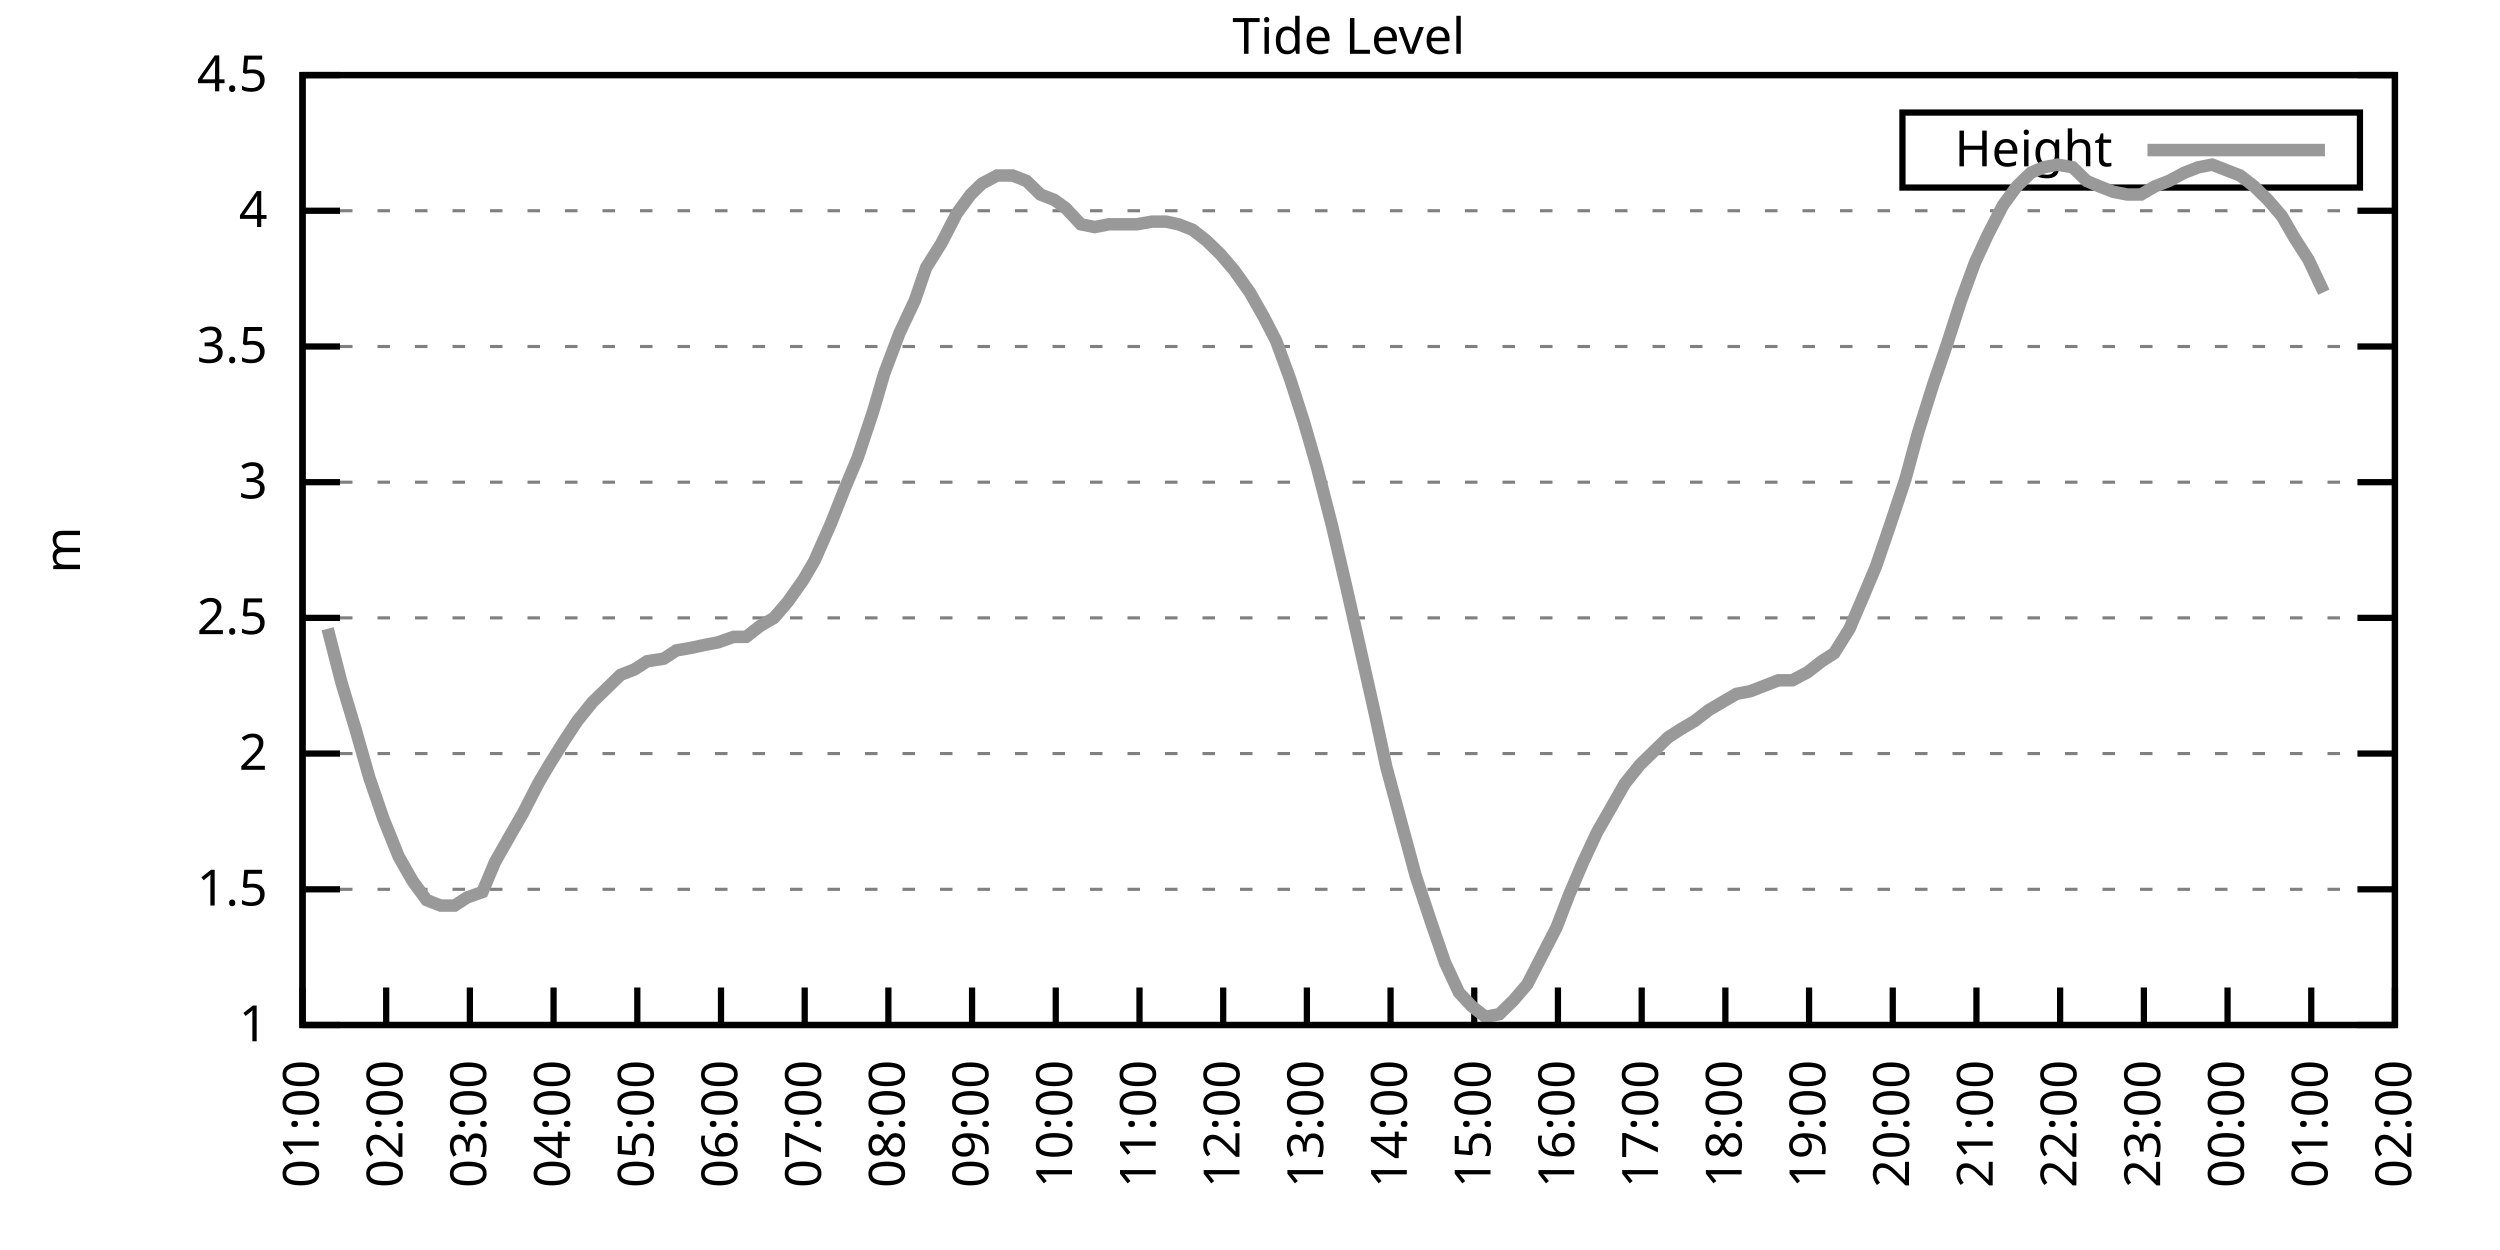
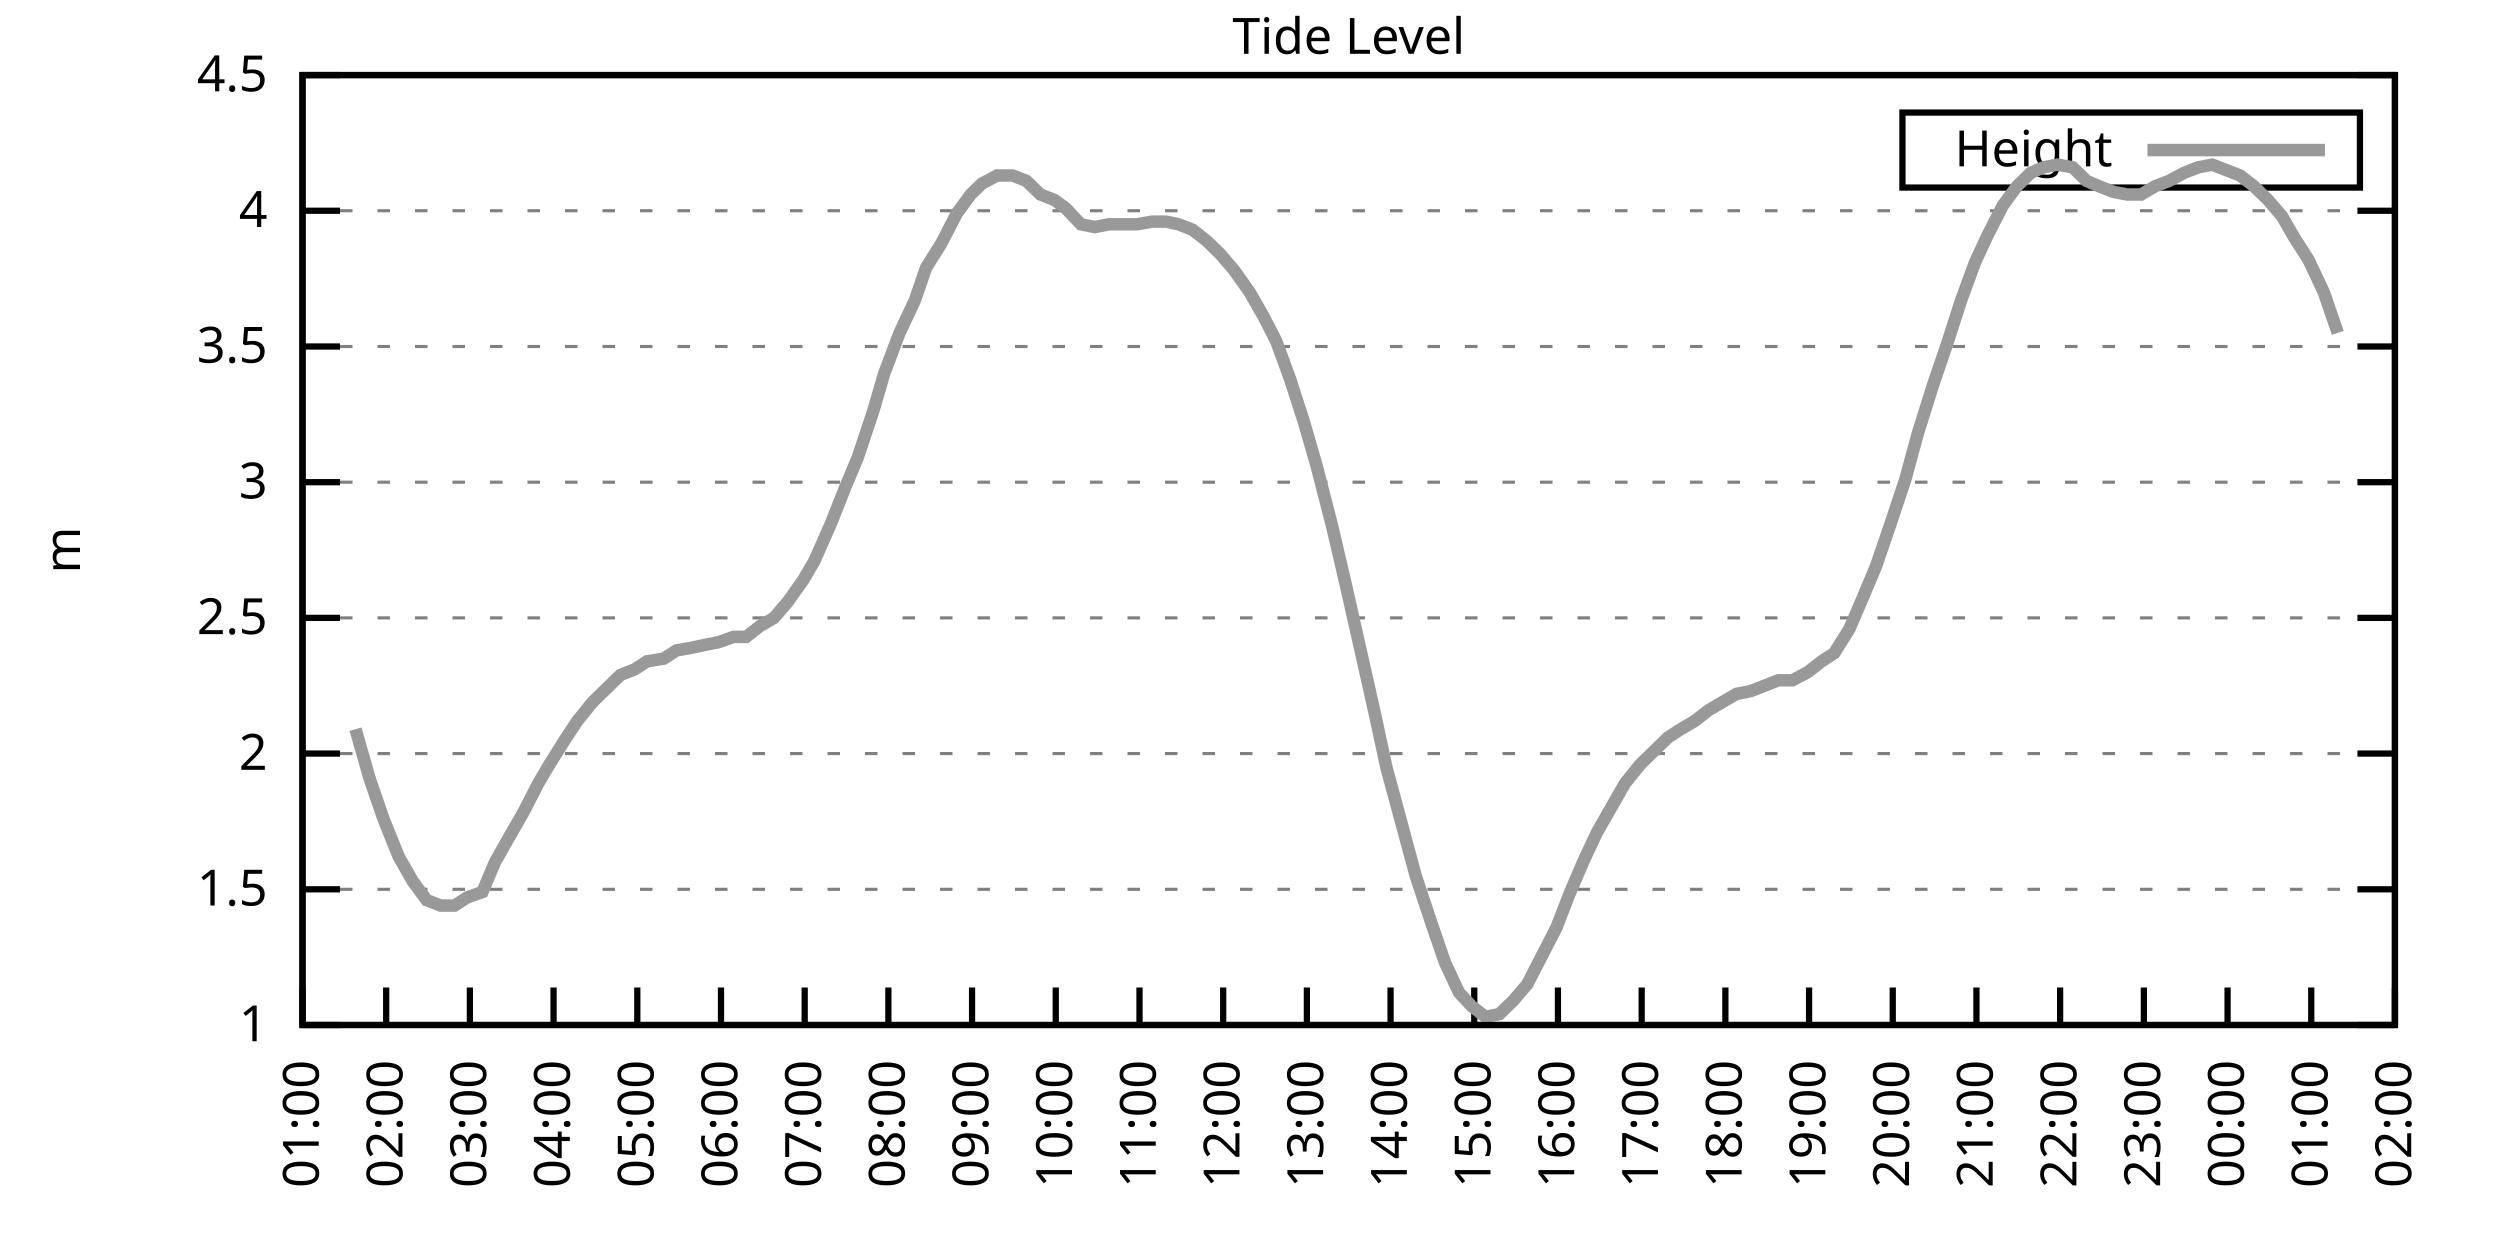
<svg xmlns="http://www.w3.org/2000/svg" xmlns:xlink="http://www.w3.org/1999/xlink" width="400" height="200" viewBox="0 0 400 200">
  <g id="gnuplot_canvas">
    <rect x="0" y="0" width="400" height="200" fill="none" />
    <defs>
      <circle id="gpDot" r="0.5" stroke-width="0.5" stroke="currentColor" />
      <path id="gpPt0" stroke-width="0.333" stroke="currentColor" d="M-1,0 h2 M0,-1 v2" />
      <path id="gpPt1" stroke-width="0.333" stroke="currentColor" d="M-1,-1 L1,1 M1,-1 L-1,1" />
      <path id="gpPt2" stroke-width="0.333" stroke="currentColor" d="M-1,0 L1,0 M0,-1 L0,1 M-1,-1 L1,1 M-1,1 L1,-1" />
      <rect id="gpPt3" stroke-width="0.333" stroke="currentColor" x="-1" y="-1" width="2" height="2" />
      <rect id="gpPt4" stroke-width="0.333" stroke="currentColor" fill="currentColor" x="-1" y="-1" width="2" height="2" />
      <circle id="gpPt5" stroke-width="0.333" stroke="currentColor" cx="0" cy="0" r="1" />
      <use xlink:href="#gpPt5" id="gpPt6" fill="currentColor" stroke="none" />
      <path id="gpPt7" stroke-width="0.333" stroke="currentColor" d="M0,-1.33 L-1.33,0.67 L1.33,0.67 z" />
      <use xlink:href="#gpPt7" id="gpPt8" fill="currentColor" stroke="none" />
      <use xlink:href="#gpPt7" id="gpPt9" stroke="currentColor" transform="rotate(180)" />
      <use xlink:href="#gpPt9" id="gpPt10" fill="currentColor" stroke="none" />
      <use xlink:href="#gpPt3" id="gpPt11" stroke="currentColor" transform="rotate(45)" />
      <use xlink:href="#gpPt11" id="gpPt12" fill="currentColor" stroke="none" />
      <path id="gpPt13" stroke-width="0.333" stroke="currentColor" d="M0,1.330 L1.265,0.411 L0.782,-1.067 L-0.782,-1.076 L-1.265,0.411 z" />
      <use xlink:href="#gpPt13" id="gpPt14" fill="currentColor" stroke="none" />
      <filter id="textbox" filterUnits="objectBoundingBox" x="0" y="0" height="1" width="1">
        <feFlood flood-color="white" flood-opacity="1" result="bgnd" />
        <feComposite in="SourceGraphic" in2="bgnd" operator="atop" />
      </filter>
      <filter id="greybox" filterUnits="objectBoundingBox" x="0" y="0" height="1" width="1">
        <feFlood flood-color="lightgrey" flood-opacity="1" result="grey" />
        <feComposite in="SourceGraphic" in2="grey" operator="atop" />
      </filter>
    </defs>
    <g fill="none" color="white" stroke="currentColor" stroke-width="1.00" stroke-linecap="butt" stroke-linejoin="miter">
</g>
    <g fill="none" color="black" stroke="currentColor" stroke-width="1.00" stroke-linecap="butt" stroke-linejoin="miter">
      <g stroke="none" shape-rendering="crispEdges">
        <polygon fill="rgb(255, 255, 255)" points="48.40,164.00 383.18,164.00 383.18,12.02 48.40,12.02 " />
      </g>
    </g>
    <g fill="none" color="black" stroke="currentColor" stroke-width="1.00" stroke-linecap="butt" stroke-linejoin="miter">
</g>
    <g fill="none" color="black" stroke="black" stroke-width="0.50" stroke-linecap="butt" stroke-linejoin="miter">
</g>
    <g fill="none" color="gray" stroke="currentColor" stroke-width="0.50" stroke-linecap="butt" stroke-linejoin="miter">
      <path stroke="gray" stroke-dasharray="2,4" class="gridline" d="M48.40,164.00 L383.19,164.00  " />
    </g>
    <g fill="none" color="gray" stroke="gray" stroke-width="1.00" stroke-linecap="butt" stroke-linejoin="miter">
</g>
    <g fill="none" color="black" stroke="currentColor" stroke-width="1.00" stroke-linecap="butt" stroke-linejoin="miter">
      <path stroke="black" d="M48.40,164.00 L54.40,164.00 M383.19,164.00 L377.19,164.00  " />
      <g transform="translate(42.80,166.60)" stroke="none" fill="black" font-family="Sans" font-size="8.00" text-anchor="end">
        <text>
          <tspan font-family="Sans"> 1</tspan>
        </text>
      </g>
    </g>
    <g fill="none" color="black" stroke="currentColor" stroke-width="1.00" stroke-linecap="butt" stroke-linejoin="miter">
</g>
    <g fill="none" color="black" stroke="black" stroke-width="0.50" stroke-linecap="butt" stroke-linejoin="miter">
</g>
    <g fill="none" color="gray" stroke="currentColor" stroke-width="0.50" stroke-linecap="butt" stroke-linejoin="miter">
      <path stroke="gray" stroke-dasharray="2,4" class="gridline" d="M48.40,142.29 L383.19,142.29  " />
    </g>
    <g fill="none" color="gray" stroke="gray" stroke-width="1.00" stroke-linecap="butt" stroke-linejoin="miter">
</g>
    <g fill="none" color="black" stroke="currentColor" stroke-width="1.00" stroke-linecap="butt" stroke-linejoin="miter">
      <path stroke="black" d="M48.40,142.29 L54.40,142.29 M383.19,142.29 L377.19,142.29  " />
      <g transform="translate(42.80,144.89)" stroke="none" fill="black" font-family="Sans" font-size="8.00" text-anchor="end">
        <text>
          <tspan font-family="Sans"> 1.5</tspan>
        </text>
      </g>
    </g>
    <g fill="none" color="black" stroke="currentColor" stroke-width="1.00" stroke-linecap="butt" stroke-linejoin="miter">
</g>
    <g fill="none" color="black" stroke="black" stroke-width="0.50" stroke-linecap="butt" stroke-linejoin="miter">
</g>
    <g fill="none" color="gray" stroke="currentColor" stroke-width="0.50" stroke-linecap="butt" stroke-linejoin="miter">
      <path stroke="gray" stroke-dasharray="2,4" class="gridline" d="M48.40,120.57 L383.19,120.57  " />
    </g>
    <g fill="none" color="gray" stroke="gray" stroke-width="1.00" stroke-linecap="butt" stroke-linejoin="miter">
</g>
    <g fill="none" color="black" stroke="currentColor" stroke-width="1.00" stroke-linecap="butt" stroke-linejoin="miter">
      <path stroke="black" d="M48.40,120.57 L54.40,120.57 M383.19,120.57 L377.19,120.57  " />
      <g transform="translate(42.80,123.17)" stroke="none" fill="black" font-family="Sans" font-size="8.00" text-anchor="end">
        <text>
          <tspan font-family="Sans"> 2</tspan>
        </text>
      </g>
    </g>
    <g fill="none" color="black" stroke="currentColor" stroke-width="1.00" stroke-linecap="butt" stroke-linejoin="miter">
</g>
    <g fill="none" color="black" stroke="black" stroke-width="0.50" stroke-linecap="butt" stroke-linejoin="miter">
</g>
    <g fill="none" color="gray" stroke="currentColor" stroke-width="0.50" stroke-linecap="butt" stroke-linejoin="miter">
      <path stroke="gray" stroke-dasharray="2,4" class="gridline" d="M48.40,98.86 L383.19,98.86  " />
    </g>
    <g fill="none" color="gray" stroke="gray" stroke-width="1.00" stroke-linecap="butt" stroke-linejoin="miter">
</g>
    <g fill="none" color="black" stroke="currentColor" stroke-width="1.00" stroke-linecap="butt" stroke-linejoin="miter">
      <path stroke="black" d="M48.40,98.86 L54.40,98.86 M383.19,98.86 L377.19,98.86  " />
      <g transform="translate(42.80,101.46)" stroke="none" fill="black" font-family="Sans" font-size="8.00" text-anchor="end">
        <text>
          <tspan font-family="Sans"> 2.5</tspan>
        </text>
      </g>
    </g>
    <g fill="none" color="black" stroke="currentColor" stroke-width="1.00" stroke-linecap="butt" stroke-linejoin="miter">
</g>
    <g fill="none" color="black" stroke="black" stroke-width="0.50" stroke-linecap="butt" stroke-linejoin="miter">
</g>
    <g fill="none" color="gray" stroke="currentColor" stroke-width="0.50" stroke-linecap="butt" stroke-linejoin="miter">
      <path stroke="gray" stroke-dasharray="2,4" class="gridline" d="M48.40,77.15 L383.19,77.15  " />
    </g>
    <g fill="none" color="gray" stroke="gray" stroke-width="1.00" stroke-linecap="butt" stroke-linejoin="miter">
</g>
    <g fill="none" color="black" stroke="currentColor" stroke-width="1.00" stroke-linecap="butt" stroke-linejoin="miter">
      <path stroke="black" d="M48.40,77.15 L54.40,77.15 M383.19,77.15 L377.19,77.15  " />
      <g transform="translate(42.80,79.75)" stroke="none" fill="black" font-family="Sans" font-size="8.00" text-anchor="end">
        <text>
          <tspan font-family="Sans"> 3</tspan>
        </text>
      </g>
    </g>
    <g fill="none" color="black" stroke="currentColor" stroke-width="1.00" stroke-linecap="butt" stroke-linejoin="miter">
</g>
    <g fill="none" color="black" stroke="black" stroke-width="0.50" stroke-linecap="butt" stroke-linejoin="miter">
</g>
    <g fill="none" color="gray" stroke="currentColor" stroke-width="0.50" stroke-linecap="butt" stroke-linejoin="miter">
      <path stroke="gray" stroke-dasharray="2,4" class="gridline" d="M48.40,55.44 L383.19,55.44  " />
    </g>
    <g fill="none" color="gray" stroke="gray" stroke-width="1.00" stroke-linecap="butt" stroke-linejoin="miter">
</g>
    <g fill="none" color="black" stroke="currentColor" stroke-width="1.00" stroke-linecap="butt" stroke-linejoin="miter">
      <path stroke="black" d="M48.40,55.44 L54.40,55.44 M383.19,55.44 L377.19,55.44  " />
      <g transform="translate(42.80,58.04)" stroke="none" fill="black" font-family="Sans" font-size="8.00" text-anchor="end">
        <text>
          <tspan font-family="Sans"> 3.5</tspan>
        </text>
      </g>
    </g>
    <g fill="none" color="black" stroke="currentColor" stroke-width="1.00" stroke-linecap="butt" stroke-linejoin="miter">
</g>
    <g fill="none" color="black" stroke="black" stroke-width="0.50" stroke-linecap="butt" stroke-linejoin="miter">
</g>
    <g fill="none" color="gray" stroke="currentColor" stroke-width="0.50" stroke-linecap="butt" stroke-linejoin="miter">
      <path stroke="gray" stroke-dasharray="2,4" class="gridline" d="M48.40,33.72 L383.19,33.72  " />
    </g>
    <g fill="none" color="gray" stroke="gray" stroke-width="1.00" stroke-linecap="butt" stroke-linejoin="miter">
</g>
    <g fill="none" color="black" stroke="currentColor" stroke-width="1.00" stroke-linecap="butt" stroke-linejoin="miter">
      <path stroke="black" d="M48.40,33.72 L54.40,33.72 M383.19,33.72 L377.19,33.72  " />
      <g transform="translate(42.80,36.32)" stroke="none" fill="black" font-family="Sans" font-size="8.00" text-anchor="end">
        <text>
          <tspan font-family="Sans"> 4</tspan>
        </text>
      </g>
    </g>
    <g fill="none" color="black" stroke="currentColor" stroke-width="1.00" stroke-linecap="butt" stroke-linejoin="miter">
</g>
    <g fill="none" color="black" stroke="black" stroke-width="0.50" stroke-linecap="butt" stroke-linejoin="miter">
</g>
    <g fill="none" color="gray" stroke="currentColor" stroke-width="0.50" stroke-linecap="butt" stroke-linejoin="miter">
      <path stroke="gray" stroke-dasharray="2,4" class="gridline" d="M48.40,12.01 L383.19,12.01  " />
    </g>
    <g fill="none" color="gray" stroke="gray" stroke-width="1.00" stroke-linecap="butt" stroke-linejoin="miter">
</g>
    <g fill="none" color="black" stroke="currentColor" stroke-width="1.00" stroke-linecap="butt" stroke-linejoin="miter">
      <path stroke="black" d="M48.40,12.01 L54.40,12.01 M383.19,12.01 L377.19,12.01  " />
      <g transform="translate(42.80,14.61)" stroke="none" fill="black" font-family="Sans" font-size="8.00" text-anchor="end">
        <text>
          <tspan font-family="Sans"> 4.5</tspan>
        </text>
      </g>
    </g>
    <g fill="none" color="black" stroke="currentColor" stroke-width="1.00" stroke-linecap="butt" stroke-linejoin="miter">
      <path stroke="black" d="M48.40,164.00 L48.40,158.00  " />
      <g transform="translate(51.00,169.60) rotate(270.00)" stroke="none" fill="black" font-family="Sans" font-size="8.00" text-anchor="end">
        <text>
          <tspan font-family="Sans">01:00</tspan>
        </text>
      </g>
    </g>
    <g fill="none" color="black" stroke="currentColor" stroke-width="1.00" stroke-linecap="butt" stroke-linejoin="miter">
      <path stroke="black" d="M61.79,164.00 L61.79,158.00  " />
      <g transform="translate(64.39,169.60) rotate(270.00)" stroke="none" fill="black" font-family="Sans" font-size="8.00" text-anchor="end">
        <text>
          <tspan font-family="Sans">02:00</tspan>
        </text>
      </g>
    </g>
    <g fill="none" color="black" stroke="currentColor" stroke-width="1.00" stroke-linecap="butt" stroke-linejoin="miter">
      <path stroke="black" d="M75.18,164.00 L75.18,158.00  " />
      <g transform="translate(77.78,169.60) rotate(270.00)" stroke="none" fill="black" font-family="Sans" font-size="8.00" text-anchor="end">
        <text>
          <tspan font-family="Sans">03:00</tspan>
        </text>
      </g>
    </g>
    <g fill="none" color="black" stroke="currentColor" stroke-width="1.00" stroke-linecap="butt" stroke-linejoin="miter">
      <path stroke="black" d="M88.57,164.00 L88.57,158.00  " />
      <g transform="translate(91.17,169.60) rotate(270.00)" stroke="none" fill="black" font-family="Sans" font-size="8.00" text-anchor="end">
        <text>
          <tspan font-family="Sans">04:00</tspan>
        </text>
      </g>
    </g>
    <g fill="none" color="black" stroke="currentColor" stroke-width="1.00" stroke-linecap="butt" stroke-linejoin="miter">
      <path stroke="black" d="M101.97,164.00 L101.97,158.00  " />
      <g transform="translate(104.57,169.60) rotate(270.00)" stroke="none" fill="black" font-family="Sans" font-size="8.00" text-anchor="end">
        <text>
          <tspan font-family="Sans">05:00</tspan>
        </text>
      </g>
    </g>
    <g fill="none" color="black" stroke="currentColor" stroke-width="1.00" stroke-linecap="butt" stroke-linejoin="miter">
      <path stroke="black" d="M115.36,164.00 L115.36,158.00  " />
      <g transform="translate(117.96,169.60) rotate(270.00)" stroke="none" fill="black" font-family="Sans" font-size="8.00" text-anchor="end">
        <text>
          <tspan font-family="Sans">06:00</tspan>
        </text>
      </g>
    </g>
    <g fill="none" color="black" stroke="currentColor" stroke-width="1.00" stroke-linecap="butt" stroke-linejoin="miter">
      <path stroke="black" d="M128.75,164.00 L128.75,158.00  " />
      <g transform="translate(131.35,169.60) rotate(270.00)" stroke="none" fill="black" font-family="Sans" font-size="8.00" text-anchor="end">
        <text>
          <tspan font-family="Sans">07:00</tspan>
        </text>
      </g>
    </g>
    <g fill="none" color="black" stroke="currentColor" stroke-width="1.00" stroke-linecap="butt" stroke-linejoin="miter">
      <path stroke="black" d="M142.14,164.00 L142.14,158.00  " />
      <g transform="translate(144.74,169.60) rotate(270.00)" stroke="none" fill="black" font-family="Sans" font-size="8.00" text-anchor="end">
        <text>
          <tspan font-family="Sans">08:00</tspan>
        </text>
      </g>
    </g>
    <g fill="none" color="black" stroke="currentColor" stroke-width="1.00" stroke-linecap="butt" stroke-linejoin="miter">
      <path stroke="black" d="M155.53,164.00 L155.53,158.00  " />
      <g transform="translate(158.13,169.60) rotate(270.00)" stroke="none" fill="black" font-family="Sans" font-size="8.00" text-anchor="end">
        <text>
          <tspan font-family="Sans">09:00</tspan>
        </text>
      </g>
    </g>
    <g fill="none" color="black" stroke="currentColor" stroke-width="1.00" stroke-linecap="butt" stroke-linejoin="miter">
      <path stroke="black" d="M168.92,164.00 L168.92,158.00  " />
      <g transform="translate(171.52,169.60) rotate(270.00)" stroke="none" fill="black" font-family="Sans" font-size="8.00" text-anchor="end">
        <text>
          <tspan font-family="Sans">10:00</tspan>
        </text>
      </g>
    </g>
    <g fill="none" color="black" stroke="currentColor" stroke-width="1.00" stroke-linecap="butt" stroke-linejoin="miter">
      <path stroke="black" d="M182.32,164.00 L182.32,158.00  " />
      <g transform="translate(184.92,169.60) rotate(270.00)" stroke="none" fill="black" font-family="Sans" font-size="8.00" text-anchor="end">
        <text>
          <tspan font-family="Sans">11:00</tspan>
        </text>
      </g>
    </g>
    <g fill="none" color="black" stroke="currentColor" stroke-width="1.00" stroke-linecap="butt" stroke-linejoin="miter">
      <path stroke="black" d="M195.71,164.00 L195.71,158.00  " />
      <g transform="translate(198.31,169.60) rotate(270.00)" stroke="none" fill="black" font-family="Sans" font-size="8.00" text-anchor="end">
        <text>
          <tspan font-family="Sans">12:00</tspan>
        </text>
      </g>
    </g>
    <g fill="none" color="black" stroke="currentColor" stroke-width="1.00" stroke-linecap="butt" stroke-linejoin="miter">
      <path stroke="black" d="M209.10,164.00 L209.10,158.00  " />
      <g transform="translate(211.70,169.60) rotate(270.00)" stroke="none" fill="black" font-family="Sans" font-size="8.00" text-anchor="end">
        <text>
          <tspan font-family="Sans">13:00</tspan>
        </text>
      </g>
    </g>
    <g fill="none" color="black" stroke="currentColor" stroke-width="1.00" stroke-linecap="butt" stroke-linejoin="miter">
      <path stroke="black" d="M222.49,164.00 L222.49,158.00  " />
      <g transform="translate(225.09,169.60) rotate(270.00)" stroke="none" fill="black" font-family="Sans" font-size="8.00" text-anchor="end">
        <text>
          <tspan font-family="Sans">14:00</tspan>
        </text>
      </g>
    </g>
    <g fill="none" color="black" stroke="currentColor" stroke-width="1.00" stroke-linecap="butt" stroke-linejoin="miter">
      <path stroke="black" d="M235.88,164.00 L235.88,158.00  " />
      <g transform="translate(238.48,169.60) rotate(270.00)" stroke="none" fill="black" font-family="Sans" font-size="8.00" text-anchor="end">
        <text>
          <tspan font-family="Sans">15:00</tspan>
        </text>
      </g>
    </g>
    <g fill="none" color="black" stroke="currentColor" stroke-width="1.00" stroke-linecap="butt" stroke-linejoin="miter">
      <path stroke="black" d="M249.27,164.00 L249.27,158.00  " />
      <g transform="translate(251.87,169.60) rotate(270.00)" stroke="none" fill="black" font-family="Sans" font-size="8.00" text-anchor="end">
        <text>
          <tspan font-family="Sans">16:00</tspan>
        </text>
      </g>
    </g>
    <g fill="none" color="black" stroke="currentColor" stroke-width="1.00" stroke-linecap="butt" stroke-linejoin="miter">
      <path stroke="black" d="M262.67,164.00 L262.67,158.00  " />
      <g transform="translate(265.27,169.60) rotate(270.00)" stroke="none" fill="black" font-family="Sans" font-size="8.00" text-anchor="end">
        <text>
          <tspan font-family="Sans">17:00</tspan>
        </text>
      </g>
    </g>
    <g fill="none" color="black" stroke="currentColor" stroke-width="1.00" stroke-linecap="butt" stroke-linejoin="miter">
      <path stroke="black" d="M276.06,164.00 L276.06,158.00  " />
      <g transform="translate(278.66,169.60) rotate(270.00)" stroke="none" fill="black" font-family="Sans" font-size="8.00" text-anchor="end">
        <text>
          <tspan font-family="Sans">18:00</tspan>
        </text>
      </g>
    </g>
    <g fill="none" color="black" stroke="currentColor" stroke-width="1.00" stroke-linecap="butt" stroke-linejoin="miter">
      <path stroke="black" d="M289.45,164.00 L289.45,158.00  " />
      <g transform="translate(292.05,169.60) rotate(270.00)" stroke="none" fill="black" font-family="Sans" font-size="8.00" text-anchor="end">
        <text>
          <tspan font-family="Sans">19:00</tspan>
        </text>
      </g>
    </g>
    <g fill="none" color="black" stroke="currentColor" stroke-width="1.00" stroke-linecap="butt" stroke-linejoin="miter">
      <path stroke="black" d="M302.84,164.00 L302.84,158.00  " />
      <g transform="translate(305.44,169.60) rotate(270.00)" stroke="none" fill="black" font-family="Sans" font-size="8.00" text-anchor="end">
        <text>
          <tspan font-family="Sans">20:00</tspan>
        </text>
      </g>
    </g>
    <g fill="none" color="black" stroke="currentColor" stroke-width="1.00" stroke-linecap="butt" stroke-linejoin="miter">
      <path stroke="black" d="M316.23,164.00 L316.23,158.00  " />
      <g transform="translate(318.83,169.60) rotate(270.00)" stroke="none" fill="black" font-family="Sans" font-size="8.00" text-anchor="end">
        <text>
          <tspan font-family="Sans">21:00</tspan>
        </text>
      </g>
    </g>
    <g fill="none" color="black" stroke="currentColor" stroke-width="1.00" stroke-linecap="butt" stroke-linejoin="miter">
      <path stroke="black" d="M329.62,164.00 L329.62,158.00  " />
      <g transform="translate(332.22,169.60) rotate(270.00)" stroke="none" fill="black" font-family="Sans" font-size="8.00" text-anchor="end">
        <text>
          <tspan font-family="Sans">22:00</tspan>
        </text>
      </g>
    </g>
    <g fill="none" color="black" stroke="currentColor" stroke-width="1.00" stroke-linecap="butt" stroke-linejoin="miter">
      <path stroke="black" d="M343.02,164.00 L343.02,158.00  " />
      <g transform="translate(345.62,169.60) rotate(270.00)" stroke="none" fill="black" font-family="Sans" font-size="8.00" text-anchor="end">
        <text>
          <tspan font-family="Sans">23:00</tspan>
        </text>
      </g>
    </g>
    <g fill="none" color="black" stroke="currentColor" stroke-width="1.00" stroke-linecap="butt" stroke-linejoin="miter">
      <path stroke="black" d="M356.41,164.00 L356.41,158.00  " />
      <g transform="translate(359.01,169.60) rotate(270.00)" stroke="none" fill="black" font-family="Sans" font-size="8.00" text-anchor="end">
        <text>
          <tspan font-family="Sans">00:00</tspan>
        </text>
      </g>
    </g>
    <g fill="none" color="black" stroke="currentColor" stroke-width="1.00" stroke-linecap="butt" stroke-linejoin="miter">
      <path stroke="black" d="M369.80,164.00 L369.80,158.00  " />
      <g transform="translate(372.40,169.60) rotate(270.00)" stroke="none" fill="black" font-family="Sans" font-size="8.00" text-anchor="end">
        <text>
          <tspan font-family="Sans">01:00</tspan>
        </text>
      </g>
    </g>
    <g fill="none" color="black" stroke="currentColor" stroke-width="1.00" stroke-linecap="butt" stroke-linejoin="miter">
      <path stroke="black" d="M383.19,164.00 L383.19,158.00  " />
      <g transform="translate(385.79,169.60) rotate(270.00)" stroke="none" fill="black" font-family="Sans" font-size="8.00" text-anchor="end">
        <text>
          <tspan font-family="Sans">02:00</tspan>
        </text>
      </g>
    </g>
    <g fill="none" color="black" stroke="currentColor" stroke-width="1.00" stroke-linecap="butt" stroke-linejoin="miter">
</g>
    <g fill="none" color="black" stroke="currentColor" stroke-width="1.00" stroke-linecap="butt" stroke-linejoin="miter">
      <path stroke="black" d="M48.40,12.01 L48.40,164.00 L383.19,164.00 L383.19,12.01 L48.40,12.01 Z  " />
    </g>
    <g fill="none" color="black" stroke="currentColor" stroke-width="1.00" stroke-linecap="butt" stroke-linejoin="miter">
</g>
    <g fill="none" color="black" stroke="currentColor" stroke-width="1.00" stroke-linecap="butt" stroke-linejoin="miter">
      <path stroke="black" d="M304.39,30.01 L304.39,18.01 L377.59,18.01 L377.59,30.01 L304.39,30.01 Z  " />
    </g>
    <g id="Tide_level_plot_1">
      <g fill="none" color="white" stroke="black" stroke-width="2.00" stroke-linecap="butt" stroke-linejoin="miter">
</g>
      <g fill="none" color="black" stroke="currentColor" stroke-width="2.00" stroke-linecap="butt" stroke-linejoin="miter">
        <g transform="translate(337.99,26.61)" stroke="none" fill="black" font-family="Sans" font-size="8.00" text-anchor="end">
          <text>
            <tspan font-family="Sans">Height</tspan>
          </text>
        </g>
      </g>
      <g fill="none" color="black" stroke="currentColor" stroke-width="2.00" stroke-linecap="butt" stroke-linejoin="miter">
-         <path stroke="rgb(153, 153, 153)" d="M343.59,24.01 L371.99,24.01 M52.42,100.60 L54.65,109.28 L56.88,116.67 L59.11,124.48 L61.35,131.00 L63.80,137.08   L66.03,140.98 L68.26,144.02 L70.50,144.89 L72.73,144.89 L74.74,143.59 L77.19,142.72 L79.20,137.94 L81.66,133.60   L83.66,130.13 L86.12,125.35 L87.91,122.31 L90.36,118.40 L92.37,115.36 L94.82,112.32 L97.06,110.15 L99.29,107.98   L101.52,107.11 L103.53,105.81 L106.21,105.38 L108.22,104.07 L110.67,103.64 L112.68,103.20 L114.91,102.77 L117.37,101.90   L119.38,101.90 L121.61,100.16 L123.84,98.86 L126.07,96.26 L128.53,92.78 L130.31,89.74 L132.99,83.66 L135.22,78.02   L137.23,73.24 L139.69,65.86 L141.47,59.78 L143.93,53.26 L146.38,48.05 L148.17,42.84 L150.62,38.93 L153.08,34.16   L155.31,31.12 L157.10,29.38 L159.55,28.08 L162.01,28.08 L164.24,28.95 L166.47,31.12 L168.70,31.99 L170.49,33.29   L172.94,35.89 L175.17,36.33 L177.41,35.89 L179.86,35.89 L181.87,35.89 L184.32,35.46 L186.56,35.46 L188.57,35.89   L190.80,36.76 L193.03,38.50 L195.26,40.67 L197.49,43.28 L199.95,46.75 L202.18,50.66 L204.19,54.57 L206.42,60.65   L208.65,67.59 L210.66,74.54 L213.12,84.10 L215.35,93.65 L217.80,104.51 L220.04,114.49 L221.82,122.75 L224.28,131.86   L226.51,140.12 L228.96,147.50 L231.20,154.01 L233.43,158.79 L235.44,160.96 L237.67,162.70 L239.90,162.26 L242.13,160.09   L244.36,157.49 L246.82,152.71 L249.05,148.37 L251.06,143.16 L253.29,137.94 L255.52,133.17 L257.76,129.26 L259.99,125.35   L262.44,122.31 L264.67,120.14 L266.91,117.97 L268.92,116.67 L271.15,115.36 L273.38,113.63 L275.61,112.32 L277.84,111.02   L280.07,110.59 L282.31,109.72 L284.54,108.85 L286.77,108.85 L289.23,107.55 L291.46,105.81 L293.47,104.51 L295.92,100.60   L298.15,95.39 L300.16,90.61 L302.39,84.10 L304.85,76.71 L306.86,69.33 L309.31,61.52 L311.54,55.00 L313.78,48.05   L316.01,41.97 L318.02,37.63 L320.47,32.85 L322.70,29.81 L324.94,27.64 L326.95,26.77 L329.18,26.34 L331.63,26.77   L333.86,28.95 L335.87,29.81 L338.10,30.68 L340.34,31.12 L342.57,31.12 L344.80,29.81 L347.03,28.95 L349.49,27.64   L351.72,26.77 L353.95,26.34 L358.42,28.08 L360.65,29.81 L362.88,31.99 L365.11,34.59 L367.12,38.07 L369.35,41.54   L371.81,46.75  " />
+         <path stroke="rgb(153, 153, 153)" d="M343.59,24.01 L371.99,24.01 M56.88,116.67 L59.11,124.48 L61.35,131.00 L63.80,137.08 L66.03,140.98 L68.26,144.02   L70.50,144.89 L72.73,144.89 L74.74,143.59 L77.19,142.72 L79.20,137.94 L81.66,133.60 L83.66,130.13 L86.12,125.35   L87.91,122.31 L90.36,118.40 L92.37,115.36 L94.82,112.32 L97.06,110.15 L99.29,107.98 L101.52,107.11 L103.53,105.81   L106.21,105.38 L108.22,104.07 L110.67,103.64 L112.68,103.20 L114.91,102.77 L117.37,101.90 L119.38,101.90 L121.61,100.16   L123.84,98.86 L126.07,96.26 L128.53,92.78 L130.31,89.74 L132.99,83.66 L135.22,78.02 L137.23,73.24 L139.69,65.86   L141.47,59.78 L143.93,53.26 L146.38,48.05 L148.17,42.84 L150.62,38.93 L153.08,34.16 L155.31,31.12 L157.10,29.38   L159.55,28.08 L162.01,28.08 L164.24,28.95 L166.47,31.12 L168.70,31.99 L170.49,33.29 L172.94,35.89 L175.17,36.33   L177.41,35.89 L179.86,35.89 L181.87,35.89 L184.32,35.46 L186.56,35.46 L188.57,35.89 L190.80,36.76 L193.03,38.50   L195.26,40.67 L197.49,43.28 L199.95,46.75 L202.18,50.66 L204.19,54.57 L206.42,60.65 L208.65,67.59 L210.66,74.54   L213.12,84.10 L215.35,93.65 L217.80,104.51 L220.04,114.49 L221.82,122.75 L224.28,131.86 L226.51,140.12 L228.96,147.50   L231.20,154.01 L233.43,158.79 L235.44,160.96 L237.67,162.70 L239.90,162.26 L242.13,160.09 L244.36,157.49 L246.82,152.71   L249.05,148.37 L251.06,143.16 L253.29,137.94 L255.52,133.17 L257.76,129.26 L259.99,125.35 L262.44,122.31 L264.67,120.14   L266.91,117.97 L268.92,116.67 L271.15,115.36 L273.38,113.63 L275.61,112.32 L277.84,111.02 L280.07,110.59 L282.31,109.72   L284.54,108.85 L286.77,108.85 L289.23,107.55 L291.46,105.81 L293.47,104.51 L295.92,100.60 L298.15,95.39 L300.16,90.61   L302.39,84.10 L304.85,76.71 L306.86,69.33 L309.31,61.52 L311.54,55.00 L313.78,48.05 L316.01,41.97 L318.02,37.63   L320.47,32.85 L322.70,29.81 L324.94,27.64 L326.95,26.77 L329.18,26.34 L331.63,26.77 L333.86,28.95 L335.87,29.81   L338.10,30.68 L340.34,31.12 L342.57,31.12 L344.80,29.81 L347.03,28.95 L349.49,27.64 L351.72,26.77 L353.95,26.34   L358.42,28.08 L360.65,29.81 L362.88,31.99 L365.11,34.59 L367.12,38.07 L369.35,41.54 L371.81,46.75 L374.04,53.26    " />
      </g>
    </g>
    <g fill="none" color="black" stroke="currentColor" stroke-width="2.00" stroke-linecap="butt" stroke-linejoin="miter">
</g>
    <g fill="none" color="black" stroke="black" stroke-width="1.00" stroke-linecap="butt" stroke-linejoin="miter">
</g>
    <g fill="none" color="black" stroke="currentColor" stroke-width="1.00" stroke-linecap="butt" stroke-linejoin="miter">
      <path stroke="black" d="M48.40,12.01 L48.40,164.00 L383.19,164.00 L383.19,12.01 L48.40,12.01 Z  " />
      <g transform="translate(12.80,88.01) rotate(270.00)" stroke="none" fill="black" font-family="Sans" font-size="8.00" text-anchor="middle">
        <text>
          <tspan font-family="Sans">m</tspan>
        </text>
      </g>
    </g>
    <g fill="none" color="black" stroke="currentColor" stroke-width="1.00" stroke-linecap="butt" stroke-linejoin="miter">
</g>
    <g fill="none" color="black" stroke="currentColor" stroke-width="1.00" stroke-linecap="butt" stroke-linejoin="miter">
      <g transform="translate(215.79,8.61)" stroke="none" fill="black" font-family="Sans" font-size="8.00" text-anchor="middle">
        <text>
          <tspan font-family="Sans">Tide Level</tspan>
        </text>
      </g>
    </g>
    <g fill="none" color="black" stroke="currentColor" stroke-width="1.00" stroke-linecap="butt" stroke-linejoin="miter">
</g>
  </g>
</svg>
